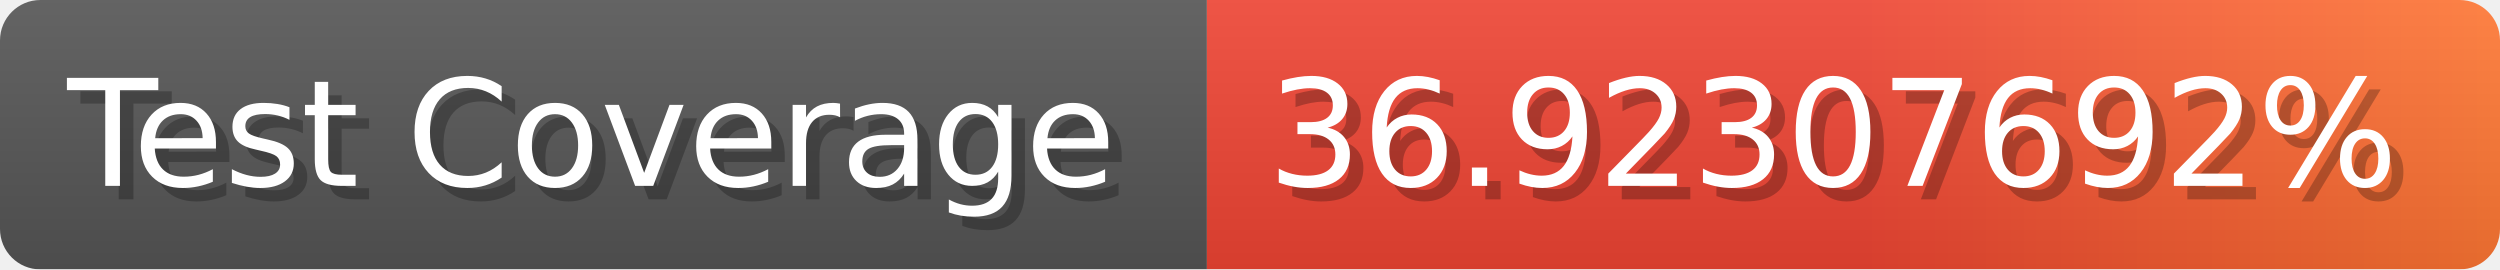
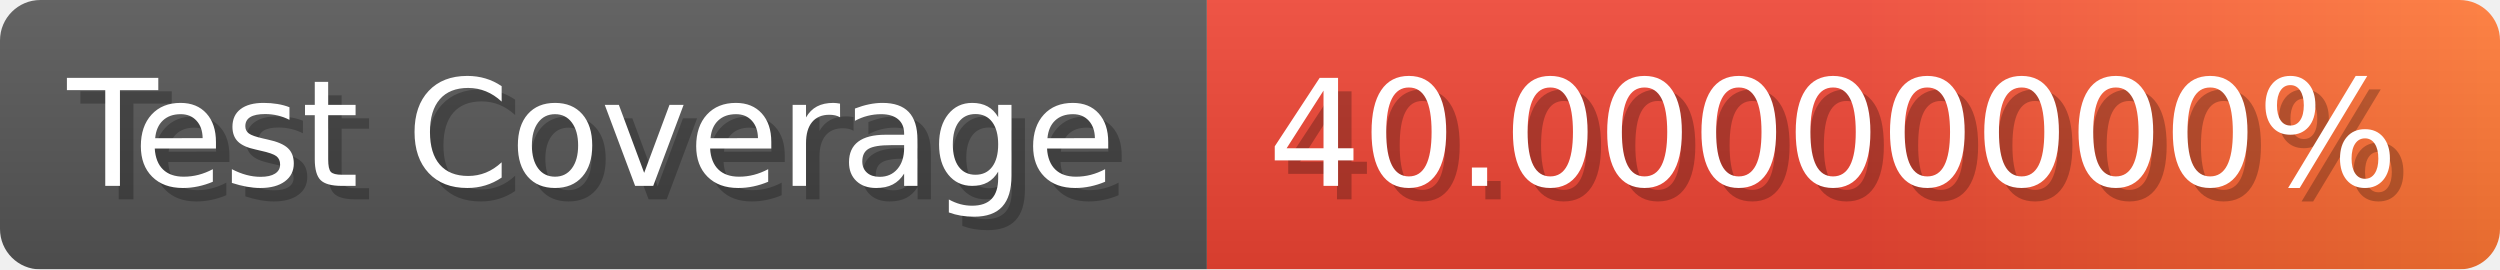
- <svg xmlns="http://www.w3.org/2000/svg" width="185.6" height="20" viewBox="0 0 1856 200" role="img" aria-label="Test Coverage: 36.92307692%">
+ <svg xmlns="http://www.w3.org/2000/svg" width="185.6" height="20" viewBox="0 0 1856 200" role="img" aria-label="Test Coverage: 40.00000000%">
  <linearGradient id="a" x2="0" y2="100%">
    <stop offset="0" stop-opacity=".1" stop-color="#EEE" />
    <stop offset="1" stop-opacity=".1" />
  </linearGradient>
  <mask id="m">
    <rect width="1856" height="200" rx="30" fill="#FFF" />
  </mask>
  <g mask="url(#m)">
    <rect width="896" height="200" fill="#555" />
    <rect width="960" height="200" fill="url(#x)" x="896" />
    <rect width="1856" height="200" fill="url(#a)" />
  </g>
  <g aria-hidden="true" fill="#fff" text-anchor="start" font-family="Verdana,DejaVu Sans,sans-serif" font-size="110">
    <text x="60" y="148" textLength="796" fill="#000" opacity="0.25">Test Coverage</text>
    <text x="50" y="138" textLength="796">Test Coverage</text>
-     <text x="951" y="148" textLength="860" fill="#000" opacity="0.25">36.92307692%</text>
-     <text x="941" y="138" textLength="860">36.92307692%</text>
+     <text x="951" y="148" textLength="860" fill="#000" opacity="0.25">40.00000000%</text>
+     <text x="941" y="138" textLength="860">40.00000000%</text>
  </g>
  <linearGradient id="x" x1="0%" y1="0%" x2="100%" y2="0%">
    <stop offset="0%" style="stop-color:#E43" />
    <stop offset="50%" style="stop-color:#E43" />
    <stop offset="100%" style="stop-color:#F73" />
  </linearGradient>
</svg>
